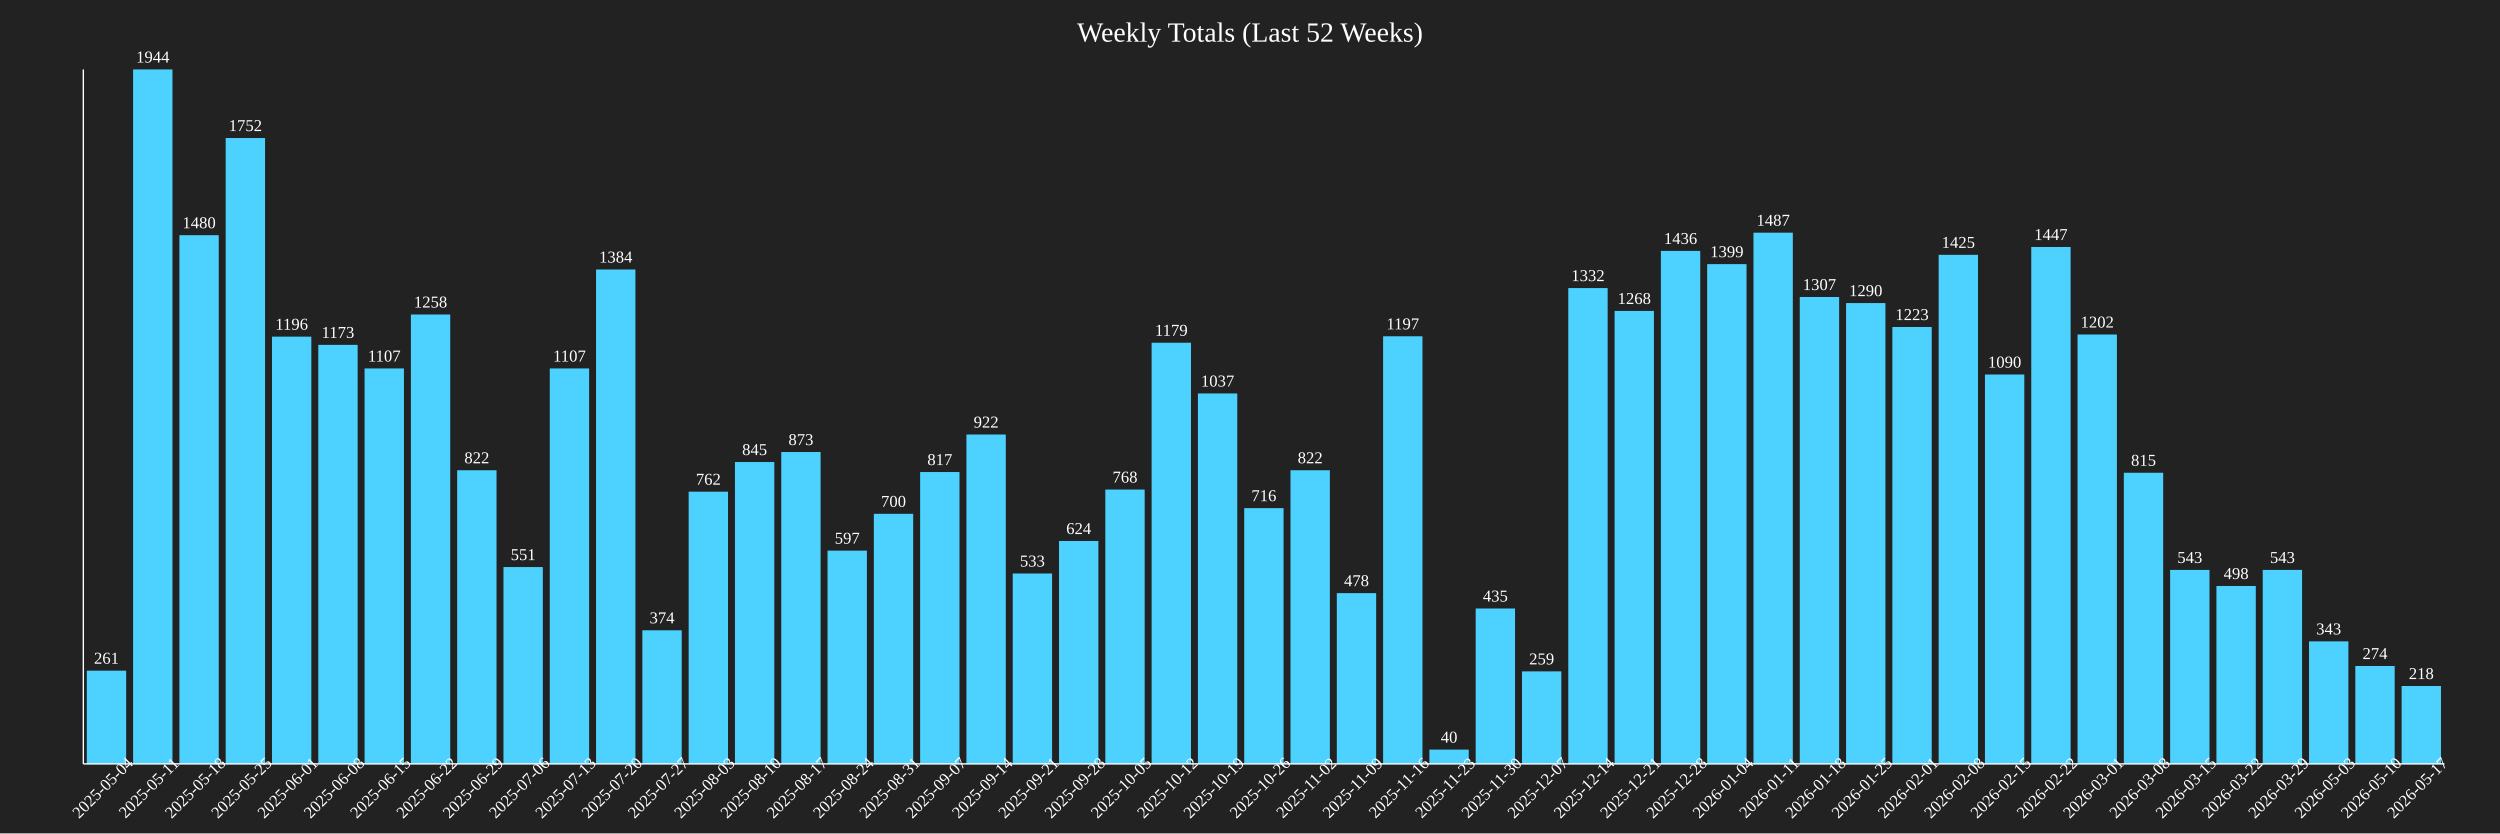
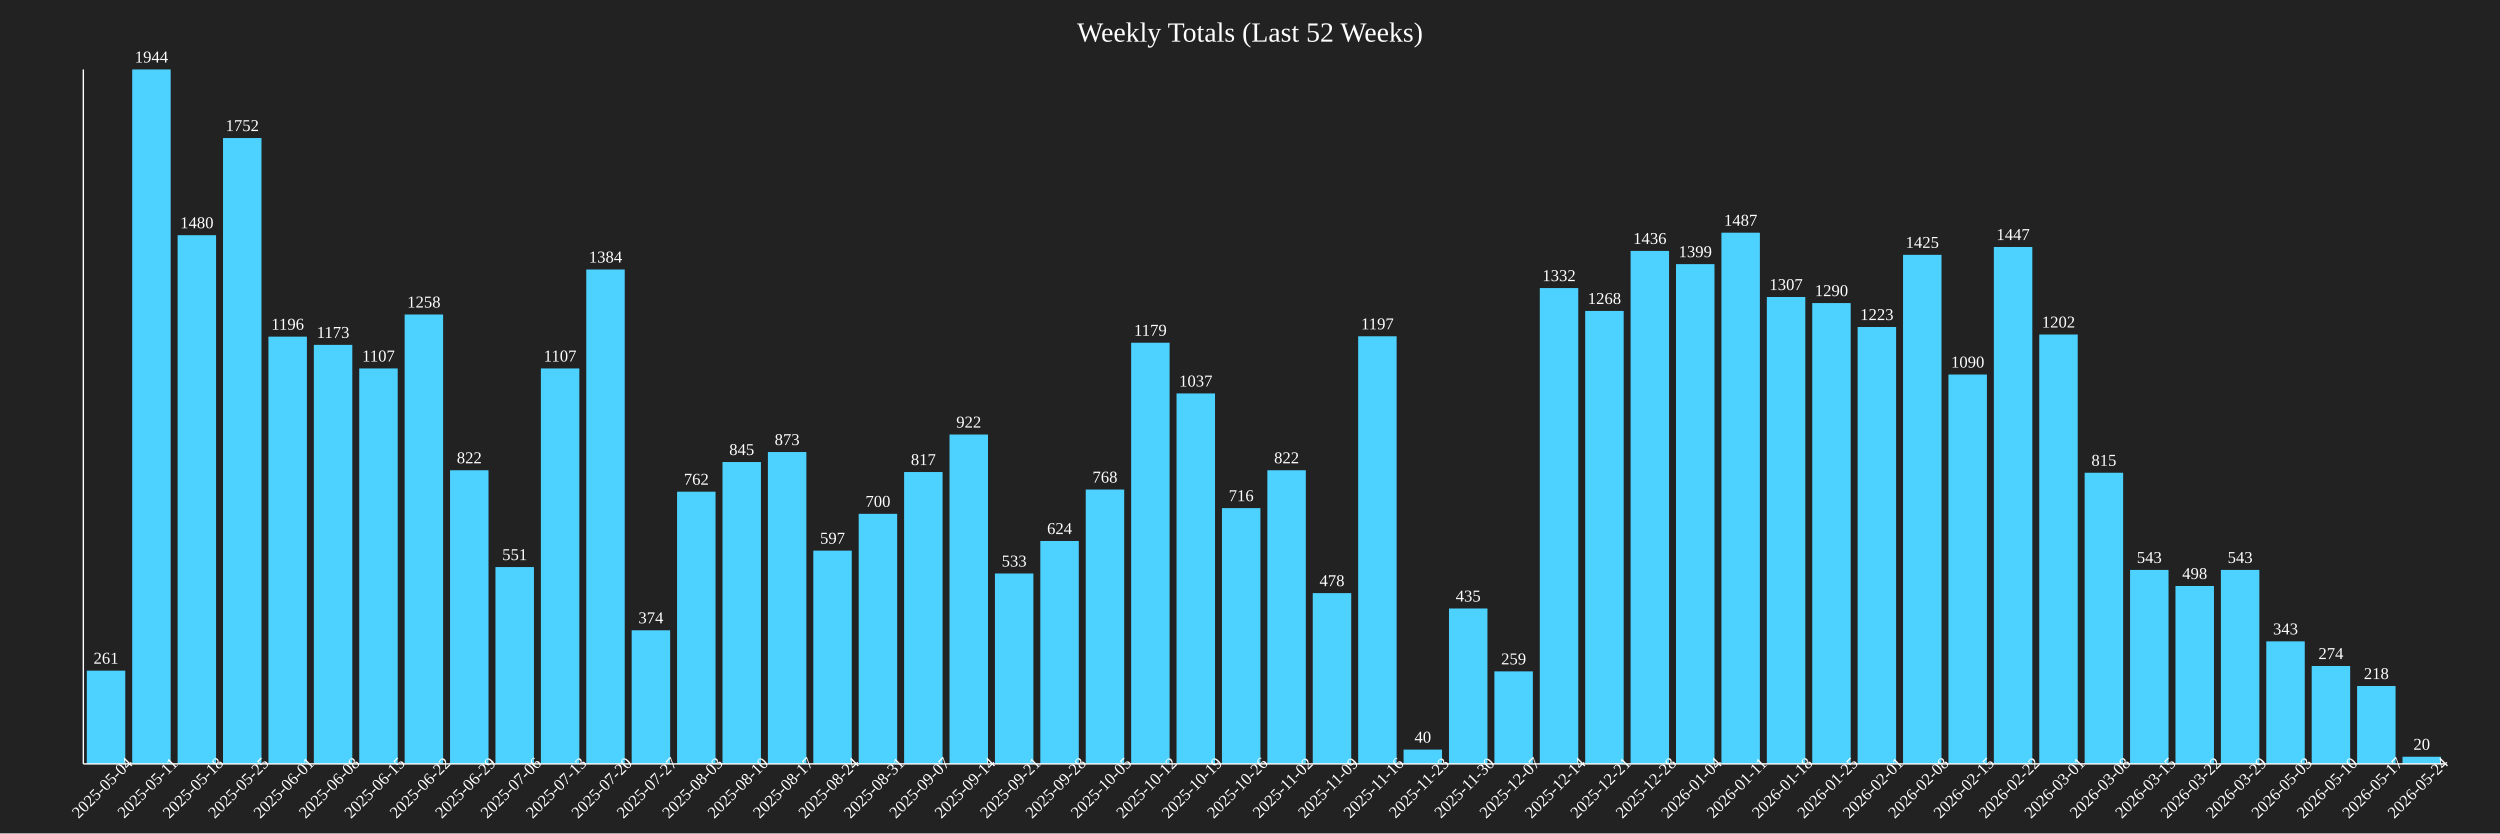
<svg xmlns="http://www.w3.org/2000/svg" baseProfile="full" height="600" version="1.1" width="1800">
  <defs />
  <rect fill="#222222" height="100%" width="100%" x="0" y="0" />
  <text fill="white" font-size="20" text-anchor="middle" x="900.0" y="30">Weekly Totals (Last 52 Weeks)</text>
-   <rect fill="#4DD2FF" height="67.13" width="28.333" x="62.5" y="482.87" />
-   <text fill="white" font-size="12" text-anchor="middle" x="76.667" y="477.87">261</text>
-   <text fill="white" font-size="12" text-anchor="middle" transform="rotate(-45,76.66667,570)" x="76.667" y="570">2025-05-04</text>
-   <rect fill="#4DD2FF" height="500.0" width="28.333" x="95.833" y="50.0" />
-   <text fill="white" font-size="12" text-anchor="middle" x="110" y="45.0">1944</text>
-   <text fill="white" font-size="12" text-anchor="middle" transform="rotate(-45,110,570)" x="110" y="570">2025-05-11</text>
-   <rect fill="#4DD2FF" height="380.658" width="28.333" x="129.167" y="169.342" />
-   <text fill="white" font-size="12" text-anchor="middle" x="143.333" y="164.342">1480</text>
-   <text fill="white" font-size="12" text-anchor="middle" transform="rotate(-45,143.3333,570)" x="143.333" y="570">2025-05-18</text>
-   <rect fill="#4DD2FF" height="450.617" width="28.333" x="162.5" y="99.383" />
-   <text fill="white" font-size="12" text-anchor="middle" x="176.667" y="94.383">1752</text>
-   <text fill="white" font-size="12" text-anchor="middle" transform="rotate(-45,176.6667,570)" x="176.667" y="570">2025-05-25</text>
-   <rect fill="#4DD2FF" height="307.613" width="28.333" x="195.833" y="242.387" />
-   <text fill="white" font-size="12" text-anchor="middle" x="210.0" y="237.387">1196</text>
-   <text fill="white" font-size="12" text-anchor="middle" transform="rotate(-45,210.0,570)" x="210.0" y="570">2025-06-01</text>
-   <rect fill="#4DD2FF" height="301.698" width="28.333" x="229.167" y="248.302" />
-   <text fill="white" font-size="12" text-anchor="middle" x="243.333" y="243.302">1173</text>
-   <text fill="white" font-size="12" text-anchor="middle" transform="rotate(-45,243.3333,570)" x="243.333" y="570">2025-06-08</text>
-   <rect fill="#4DD2FF" height="284.722" width="28.333" x="262.5" y="265.278" />
-   <text fill="white" font-size="12" text-anchor="middle" x="276.667" y="260.278">1107</text>
-   <text fill="white" font-size="12" text-anchor="middle" transform="rotate(-45,276.6667,570)" x="276.667" y="570">2025-06-15</text>
-   <rect fill="#4DD2FF" height="323.56" width="28.333" x="295.833" y="226.44" />
-   <text fill="white" font-size="12" text-anchor="middle" x="310" y="221.44">1258</text>
-   <text fill="white" font-size="12" text-anchor="middle" transform="rotate(-45,310,570)" x="310" y="570">2025-06-22</text>
-   <rect fill="#4DD2FF" height="211.42" width="28.333" x="329.167" y="338.58" />
-   <text fill="white" font-size="12" text-anchor="middle" x="343.333" y="333.58">822</text>
-   <text fill="white" font-size="12" text-anchor="middle" transform="rotate(-45,343.3333,570)" x="343.333" y="570">2025-06-29</text>
-   <rect fill="#4DD2FF" height="141.718" width="28.333" x="362.5" y="408.282" />
-   <text fill="white" font-size="12" text-anchor="middle" x="376.667" y="403.282">551</text>
-   <text fill="white" font-size="12" text-anchor="middle" transform="rotate(-45,376.6667,570)" x="376.667" y="570">2025-07-06</text>
-   <rect fill="#4DD2FF" height="284.722" width="28.333" x="395.833" y="265.278" />
-   <text fill="white" font-size="12" text-anchor="middle" x="410" y="260.278">1107</text>
-   <text fill="white" font-size="12" text-anchor="middle" transform="rotate(-45,410,570)" x="410" y="570">2025-07-13</text>
-   <rect fill="#4DD2FF" height="355.967" width="28.333" x="429.167" y="194.033" />
-   <text fill="white" font-size="12" text-anchor="middle" x="443.333" y="189.033">1384</text>
-   <text fill="white" font-size="12" text-anchor="middle" transform="rotate(-45,443.3333,570)" x="443.333" y="570">2025-07-20</text>
-   <rect fill="#4DD2FF" height="96.193" width="28.333" x="462.5" y="453.807" />
-   <text fill="white" font-size="12" text-anchor="middle" x="476.667" y="448.807">374</text>
-   <text fill="white" font-size="12" text-anchor="middle" transform="rotate(-45,476.6667,570)" x="476.667" y="570">2025-07-27</text>
-   <rect fill="#4DD2FF" height="195.988" width="28.333" x="495.833" y="354.012" />
-   <text fill="white" font-size="12" text-anchor="middle" x="510" y="349.012">762</text>
-   <text fill="white" font-size="12" text-anchor="middle" transform="rotate(-45,510,570)" x="510" y="570">2025-08-03</text>
-   <rect fill="#4DD2FF" height="217.335" width="28.333" x="529.167" y="332.665" />
-   <text fill="white" font-size="12" text-anchor="middle" x="543.333" y="327.665">845</text>
-   <text fill="white" font-size="12" text-anchor="middle" transform="rotate(-45,543.3333,570)" x="543.333" y="570">2025-08-10</text>
-   <rect fill="#4DD2FF" height="224.537" width="28.333" x="562.5" y="325.463" />
-   <text fill="white" font-size="12" text-anchor="middle" x="576.667" y="320.463">873</text>
-   <text fill="white" font-size="12" text-anchor="middle" transform="rotate(-45,576.6667,570)" x="576.667" y="570">2025-08-17</text>
-   <rect fill="#4DD2FF" height="153.549" width="28.333" x="595.833" y="396.451" />
-   <text fill="white" font-size="12" text-anchor="middle" x="610.0" y="391.451">597</text>
-   <text fill="white" font-size="12" text-anchor="middle" transform="rotate(-45,610.0,570)" x="610.0" y="570">2025-08-24</text>
-   <rect fill="#4DD2FF" height="180.041" width="28.333" x="629.167" y="369.959" />
-   <text fill="white" font-size="12" text-anchor="middle" x="643.333" y="364.959">700</text>
-   <text fill="white" font-size="12" text-anchor="middle" transform="rotate(-45,643.3333,570)" x="643.333" y="570">2025-08-31</text>
-   <rect fill="#4DD2FF" height="210.134" width="28.333" x="662.5" y="339.866" />
-   <text fill="white" font-size="12" text-anchor="middle" x="676.667" y="334.866">817</text>
-   <text fill="white" font-size="12" text-anchor="middle" transform="rotate(-45,676.6667,570)" x="676.667" y="570">2025-09-07</text>
-   <rect fill="#4DD2FF" height="237.14" width="28.333" x="695.833" y="312.86" />
-   <text fill="white" font-size="12" text-anchor="middle" x="710.0" y="307.86">922</text>
-   <text fill="white" font-size="12" text-anchor="middle" transform="rotate(-45,710.0,570)" x="710.0" y="570">2025-09-14</text>
-   <rect fill="#4DD2FF" height="137.088" width="28.333" x="729.167" y="412.912" />
-   <text fill="white" font-size="12" text-anchor="middle" x="743.333" y="407.912">533</text>
-   <text fill="white" font-size="12" text-anchor="middle" transform="rotate(-45,743.3333,570)" x="743.333" y="570">2025-09-21</text>
-   <rect fill="#4DD2FF" height="160.494" width="28.333" x="762.5" y="389.506" />
-   <text fill="white" font-size="12" text-anchor="middle" x="776.667" y="384.506">624</text>
-   <text fill="white" font-size="12" text-anchor="middle" transform="rotate(-45,776.6667,570)" x="776.667" y="570">2025-09-28</text>
-   <rect fill="#4DD2FF" height="197.531" width="28.333" x="795.833" y="352.469" />
-   <text fill="white" font-size="12" text-anchor="middle" x="810.0" y="347.469">768</text>
-   <text fill="white" font-size="12" text-anchor="middle" transform="rotate(-45,810.0,570)" x="810.0" y="570">2025-10-05</text>
-   <rect fill="#4DD2FF" height="303.241" width="28.333" x="829.167" y="246.759" />
-   <text fill="white" font-size="12" text-anchor="middle" x="843.333" y="241.759">1179</text>
-   <text fill="white" font-size="12" text-anchor="middle" transform="rotate(-45,843.3333,570)" x="843.333" y="570">2025-10-12</text>
-   <rect fill="#4DD2FF" height="266.718" width="28.333" x="862.5" y="283.282" />
-   <text fill="white" font-size="12" text-anchor="middle" x="876.667" y="278.282">1037</text>
-   <text fill="white" font-size="12" text-anchor="middle" transform="rotate(-45,876.6667,570)" x="876.667" y="570">2025-10-19</text>
-   <rect fill="#4DD2FF" height="184.156" width="28.333" x="895.833" y="365.844" />
-   <text fill="white" font-size="12" text-anchor="middle" x="910.0" y="360.844">716</text>
-   <text fill="white" font-size="12" text-anchor="middle" transform="rotate(-45,910.0,570)" x="910.0" y="570">2025-10-26</text>
-   <rect fill="#4DD2FF" height="211.42" width="28.333" x="929.167" y="338.58" />
-   <text fill="white" font-size="12" text-anchor="middle" x="943.333" y="333.58">822</text>
-   <text fill="white" font-size="12" text-anchor="middle" transform="rotate(-45,943.3333,570)" x="943.333" y="570">2025-11-02</text>
-   <rect fill="#4DD2FF" height="122.942" width="28.333" x="962.5" y="427.058" />
-   <text fill="white" font-size="12" text-anchor="middle" x="976.667" y="422.058">478</text>
-   <text fill="white" font-size="12" text-anchor="middle" transform="rotate(-45,976.6667,570)" x="976.667" y="570">2025-11-09</text>
-   <rect fill="#4DD2FF" height="307.87" width="28.333" x="995.833" y="242.13" />
-   <text fill="white" font-size="12" text-anchor="middle" x="1010.0" y="237.13">1197</text>
-   <text fill="white" font-size="12" text-anchor="middle" transform="rotate(-45,1010.0,570)" x="1010.0" y="570">2025-11-16</text>
-   <rect fill="#4DD2FF" height="10.288" width="28.333" x="1029.167" y="539.712" />
-   <text fill="white" font-size="12" text-anchor="middle" x="1043.333" y="534.712">40</text>
-   <text fill="white" font-size="12" text-anchor="middle" transform="rotate(-45,1043.333,570)" x="1043.333" y="570">2025-11-23</text>
-   <rect fill="#4DD2FF" height="111.883" width="28.333" x="1062.5" y="438.117" />
-   <text fill="white" font-size="12" text-anchor="middle" x="1076.667" y="433.117">435</text>
-   <text fill="white" font-size="12" text-anchor="middle" transform="rotate(-45,1076.667,570)" x="1076.667" y="570">2025-11-30</text>
-   <rect fill="#4DD2FF" height="66.615" width="28.333" x="1095.833" y="483.385" />
-   <text fill="white" font-size="12" text-anchor="middle" x="1110" y="478.385">259</text>
-   <text fill="white" font-size="12" text-anchor="middle" transform="rotate(-45,1110,570)" x="1110" y="570">2025-12-07</text>
-   <rect fill="#4DD2FF" height="342.593" width="28.333" x="1129.167" y="207.407" />
-   <text fill="white" font-size="12" text-anchor="middle" x="1143.333" y="202.407">1332</text>
-   <text fill="white" font-size="12" text-anchor="middle" transform="rotate(-45,1143.333,570)" x="1143.333" y="570">2025-12-14</text>
-   <rect fill="#4DD2FF" height="326.132" width="28.333" x="1162.5" y="223.868" />
-   <text fill="white" font-size="12" text-anchor="middle" x="1176.667" y="218.868">1268</text>
-   <text fill="white" font-size="12" text-anchor="middle" transform="rotate(-45,1176.667,570)" x="1176.667" y="570">2025-12-21</text>
-   <rect fill="#4DD2FF" height="369.342" width="28.333" x="1195.833" y="180.658" />
-   <text fill="white" font-size="12" text-anchor="middle" x="1210" y="175.658">1436</text>
-   <text fill="white" font-size="12" text-anchor="middle" transform="rotate(-45,1210,570)" x="1210" y="570">2025-12-28</text>
-   <rect fill="#4DD2FF" height="359.825" width="28.333" x="1229.167" y="190.175" />
-   <text fill="white" font-size="12" text-anchor="middle" x="1243.333" y="185.175">1399</text>
-   <text fill="white" font-size="12" text-anchor="middle" transform="rotate(-45,1243.333,570)" x="1243.333" y="570">2026-01-04</text>
-   <rect fill="#4DD2FF" height="382.459" width="28.333" x="1262.5" y="167.541" />
-   <text fill="white" font-size="12" text-anchor="middle" x="1276.667" y="162.541">1487</text>
-   <text fill="white" font-size="12" text-anchor="middle" transform="rotate(-45,1276.667,570)" x="1276.667" y="570">2026-01-11</text>
-   <rect fill="#4DD2FF" height="336.163" width="28.333" x="1295.833" y="213.837" />
-   <text fill="white" font-size="12" text-anchor="middle" x="1310" y="208.837">1307</text>
-   <text fill="white" font-size="12" text-anchor="middle" transform="rotate(-45,1310,570)" x="1310" y="570">2026-01-18</text>
-   <rect fill="#4DD2FF" height="331.79" width="28.333" x="1329.167" y="218.21" />
-   <text fill="white" font-size="12" text-anchor="middle" x="1343.333" y="213.21">1290</text>
-   <text fill="white" font-size="12" text-anchor="middle" transform="rotate(-45,1343.333,570)" x="1343.333" y="570">2026-01-25</text>
-   <rect fill="#4DD2FF" height="314.558" width="28.333" x="1362.5" y="235.442" />
-   <text fill="white" font-size="12" text-anchor="middle" x="1376.667" y="230.442">1223</text>
-   <text fill="white" font-size="12" text-anchor="middle" transform="rotate(-45,1376.667,570)" x="1376.667" y="570">2026-02-01</text>
-   <rect fill="#4DD2FF" height="366.512" width="28.333" x="1395.833" y="183.488" />
-   <text fill="white" font-size="12" text-anchor="middle" x="1410" y="178.488">1425</text>
-   <text fill="white" font-size="12" text-anchor="middle" transform="rotate(-45,1410,570)" x="1410" y="570">2026-02-08</text>
-   <rect fill="#4DD2FF" height="280.35" width="28.333" x="1429.167" y="269.65" />
-   <text fill="white" font-size="12" text-anchor="middle" x="1443.333" y="264.65">1090</text>
-   <text fill="white" font-size="12" text-anchor="middle" transform="rotate(-45,1443.333,570)" x="1443.333" y="570">2026-02-15</text>
-   <rect fill="#4DD2FF" height="372.171" width="28.333" x="1462.5" y="177.829" />
-   <text fill="white" font-size="12" text-anchor="middle" x="1476.667" y="172.829">1447</text>
-   <text fill="white" font-size="12" text-anchor="middle" transform="rotate(-45,1476.667,570)" x="1476.667" y="570">2026-02-22</text>
-   <rect fill="#4DD2FF" height="309.156" width="28.333" x="1495.833" y="240.844" />
-   <text fill="white" font-size="12" text-anchor="middle" x="1510" y="235.844">1202</text>
-   <text fill="white" font-size="12" text-anchor="middle" transform="rotate(-45,1510,570)" x="1510" y="570">2026-03-01</text>
-   <rect fill="#4DD2FF" height="209.619" width="28.333" x="1529.167" y="340.381" />
-   <text fill="white" font-size="12" text-anchor="middle" x="1543.333" y="335.381">815</text>
-   <text fill="white" font-size="12" text-anchor="middle" transform="rotate(-45,1543.333,570)" x="1543.333" y="570">2026-03-08</text>
-   <rect fill="#4DD2FF" height="139.66" width="28.333" x="1562.5" y="410.34" />
-   <text fill="white" font-size="12" text-anchor="middle" x="1576.667" y="405.34">543</text>
-   <text fill="white" font-size="12" text-anchor="middle" transform="rotate(-45,1576.667,570)" x="1576.667" y="570">2026-03-15</text>
-   <rect fill="#4DD2FF" height="128.086" width="28.333" x="1595.833" y="421.914" />
-   <text fill="white" font-size="12" text-anchor="middle" x="1610" y="416.914">498</text>
-   <text fill="white" font-size="12" text-anchor="middle" transform="rotate(-45,1610,570)" x="1610" y="570">2026-03-22</text>
-   <rect fill="#4DD2FF" height="139.66" width="28.333" x="1629.167" y="410.34" />
-   <text fill="white" font-size="12" text-anchor="middle" x="1643.333" y="405.34">543</text>
-   <text fill="white" font-size="12" text-anchor="middle" transform="rotate(-45,1643.333,570)" x="1643.333" y="570">2026-03-29</text>
-   <rect fill="#4DD2FF" height="88.22" width="28.333" x="1662.5" y="461.78" />
-   <text fill="white" font-size="12" text-anchor="middle" x="1676.667" y="456.78">343</text>
-   <text fill="white" font-size="12" text-anchor="middle" transform="rotate(-45,1676.667,570)" x="1676.667" y="570">2026-05-03</text>
-   <rect fill="#4DD2FF" height="70.473" width="28.333" x="1695.833" y="479.527" />
-   <text fill="white" font-size="12" text-anchor="middle" x="1710" y="474.527">274</text>
-   <text fill="white" font-size="12" text-anchor="middle" transform="rotate(-45,1710,570)" x="1710" y="570">2026-05-10</text>
-   <rect fill="#4DD2FF" height="56.07" width="28.333" x="1729.167" y="493.93" />
-   <text fill="white" font-size="12" text-anchor="middle" x="1743.333" y="488.93">218</text>
-   <text fill="white" font-size="12" text-anchor="middle" transform="rotate(-45,1743.333,570)" x="1743.333" y="570">2026-05-17</text>
+   <rect fill="#4DD2FF" height="67.13" width="27.692" x="62.5" y="482.87" />
+   <text fill="white" font-size="12" text-anchor="middle" x="76.346" y="477.87">261</text>
+   <text fill="white" font-size="12" text-anchor="middle" transform="rotate(-45,76.34615,570)" x="76.346" y="570">2025-05-04</text>
+   <rect fill="#4DD2FF" height="500.0" width="27.692" x="95.192" y="50.0" />
+   <text fill="white" font-size="12" text-anchor="middle" x="109.038" y="45.0">1944</text>
+   <text fill="white" font-size="12" text-anchor="middle" transform="rotate(-45,109.0385,570)" x="109.038" y="570">2025-05-11</text>
+   <rect fill="#4DD2FF" height="380.658" width="27.692" x="127.885" y="169.342" />
+   <text fill="white" font-size="12" text-anchor="middle" x="141.731" y="164.342">1480</text>
+   <text fill="white" font-size="12" text-anchor="middle" transform="rotate(-45,141.7308,570)" x="141.731" y="570">2025-05-18</text>
+   <rect fill="#4DD2FF" height="450.617" width="27.692" x="160.577" y="99.383" />
+   <text fill="white" font-size="12" text-anchor="middle" x="174.423" y="94.383">1752</text>
+   <text fill="white" font-size="12" text-anchor="middle" transform="rotate(-45,174.4231,570)" x="174.423" y="570">2025-05-25</text>
+   <rect fill="#4DD2FF" height="307.613" width="27.692" x="193.269" y="242.387" />
+   <text fill="white" font-size="12" text-anchor="middle" x="207.115" y="237.387">1196</text>
+   <text fill="white" font-size="12" text-anchor="middle" transform="rotate(-45,207.1154,570)" x="207.115" y="570">2025-06-01</text>
+   <rect fill="#4DD2FF" height="301.698" width="27.692" x="225.962" y="248.302" />
+   <text fill="white" font-size="12" text-anchor="middle" x="239.808" y="243.302">1173</text>
+   <text fill="white" font-size="12" text-anchor="middle" transform="rotate(-45,239.8077,570)" x="239.808" y="570">2025-06-08</text>
+   <rect fill="#4DD2FF" height="284.722" width="27.692" x="258.654" y="265.278" />
+   <text fill="white" font-size="12" text-anchor="middle" x="272.5" y="260.278">1107</text>
+   <text fill="white" font-size="12" text-anchor="middle" transform="rotate(-45,272.5,570)" x="272.5" y="570">2025-06-15</text>
+   <rect fill="#4DD2FF" height="323.56" width="27.692" x="291.346" y="226.44" />
+   <text fill="white" font-size="12" text-anchor="middle" x="305.192" y="221.44">1258</text>
+   <text fill="white" font-size="12" text-anchor="middle" transform="rotate(-45,305.1923,570)" x="305.192" y="570">2025-06-22</text>
+   <rect fill="#4DD2FF" height="211.42" width="27.692" x="324.038" y="338.58" />
+   <text fill="white" font-size="12" text-anchor="middle" x="337.885" y="333.58">822</text>
+   <text fill="white" font-size="12" text-anchor="middle" transform="rotate(-45,337.8846,570)" x="337.885" y="570">2025-06-29</text>
+   <rect fill="#4DD2FF" height="141.718" width="27.692" x="356.731" y="408.282" />
+   <text fill="white" font-size="12" text-anchor="middle" x="370.577" y="403.282">551</text>
+   <text fill="white" font-size="12" text-anchor="middle" transform="rotate(-45,370.5769,570)" x="370.577" y="570">2025-07-06</text>
+   <rect fill="#4DD2FF" height="284.722" width="27.692" x="389.423" y="265.278" />
+   <text fill="white" font-size="12" text-anchor="middle" x="403.269" y="260.278">1107</text>
+   <text fill="white" font-size="12" text-anchor="middle" transform="rotate(-45,403.2692,570)" x="403.269" y="570">2025-07-13</text>
+   <rect fill="#4DD2FF" height="355.967" width="27.692" x="422.115" y="194.033" />
+   <text fill="white" font-size="12" text-anchor="middle" x="435.962" y="189.033">1384</text>
+   <text fill="white" font-size="12" text-anchor="middle" transform="rotate(-45,435.9615,570)" x="435.962" y="570">2025-07-20</text>
+   <rect fill="#4DD2FF" height="96.193" width="27.692" x="454.808" y="453.807" />
+   <text fill="white" font-size="12" text-anchor="middle" x="468.654" y="448.807">374</text>
+   <text fill="white" font-size="12" text-anchor="middle" transform="rotate(-45,468.6538,570)" x="468.654" y="570">2025-07-27</text>
+   <rect fill="#4DD2FF" height="195.988" width="27.692" x="487.5" y="354.012" />
+   <text fill="white" font-size="12" text-anchor="middle" x="501.346" y="349.012">762</text>
+   <text fill="white" font-size="12" text-anchor="middle" transform="rotate(-45,501.3462,570)" x="501.346" y="570">2025-08-03</text>
+   <rect fill="#4DD2FF" height="217.335" width="27.692" x="520.192" y="332.665" />
+   <text fill="white" font-size="12" text-anchor="middle" x="534.038" y="327.665">845</text>
+   <text fill="white" font-size="12" text-anchor="middle" transform="rotate(-45,534.0385,570)" x="534.038" y="570">2025-08-10</text>
+   <rect fill="#4DD2FF" height="224.537" width="27.692" x="552.885" y="325.463" />
+   <text fill="white" font-size="12" text-anchor="middle" x="566.731" y="320.463">873</text>
+   <text fill="white" font-size="12" text-anchor="middle" transform="rotate(-45,566.7308,570)" x="566.731" y="570">2025-08-17</text>
+   <rect fill="#4DD2FF" height="153.549" width="27.692" x="585.577" y="396.451" />
+   <text fill="white" font-size="12" text-anchor="middle" x="599.423" y="391.451">597</text>
+   <text fill="white" font-size="12" text-anchor="middle" transform="rotate(-45,599.4231,570)" x="599.423" y="570">2025-08-24</text>
+   <rect fill="#4DD2FF" height="180.041" width="27.692" x="618.269" y="369.959" />
+   <text fill="white" font-size="12" text-anchor="middle" x="632.115" y="364.959">700</text>
+   <text fill="white" font-size="12" text-anchor="middle" transform="rotate(-45,632.1154,570)" x="632.115" y="570">2025-08-31</text>
+   <rect fill="#4DD2FF" height="210.134" width="27.692" x="650.962" y="339.866" />
+   <text fill="white" font-size="12" text-anchor="middle" x="664.808" y="334.866">817</text>
+   <text fill="white" font-size="12" text-anchor="middle" transform="rotate(-45,664.8077,570)" x="664.808" y="570">2025-09-07</text>
+   <rect fill="#4DD2FF" height="237.14" width="27.692" x="683.654" y="312.86" />
+   <text fill="white" font-size="12" text-anchor="middle" x="697.5" y="307.86">922</text>
+   <text fill="white" font-size="12" text-anchor="middle" transform="rotate(-45,697.5,570)" x="697.5" y="570">2025-09-14</text>
+   <rect fill="#4DD2FF" height="137.088" width="27.692" x="716.346" y="412.912" />
+   <text fill="white" font-size="12" text-anchor="middle" x="730.192" y="407.912">533</text>
+   <text fill="white" font-size="12" text-anchor="middle" transform="rotate(-45,730.1923,570)" x="730.192" y="570">2025-09-21</text>
+   <rect fill="#4DD2FF" height="160.494" width="27.692" x="749.038" y="389.506" />
+   <text fill="white" font-size="12" text-anchor="middle" x="762.885" y="384.506">624</text>
+   <text fill="white" font-size="12" text-anchor="middle" transform="rotate(-45,762.8846,570)" x="762.885" y="570">2025-09-28</text>
+   <rect fill="#4DD2FF" height="197.531" width="27.692" x="781.731" y="352.469" />
+   <text fill="white" font-size="12" text-anchor="middle" x="795.577" y="347.469">768</text>
+   <text fill="white" font-size="12" text-anchor="middle" transform="rotate(-45,795.5769,570)" x="795.577" y="570">2025-10-05</text>
+   <rect fill="#4DD2FF" height="303.241" width="27.692" x="814.423" y="246.759" />
+   <text fill="white" font-size="12" text-anchor="middle" x="828.269" y="241.759">1179</text>
+   <text fill="white" font-size="12" text-anchor="middle" transform="rotate(-45,828.2692,570)" x="828.269" y="570">2025-10-12</text>
+   <rect fill="#4DD2FF" height="266.718" width="27.692" x="847.115" y="283.282" />
+   <text fill="white" font-size="12" text-anchor="middle" x="860.962" y="278.282">1037</text>
+   <text fill="white" font-size="12" text-anchor="middle" transform="rotate(-45,860.9615,570)" x="860.962" y="570">2025-10-19</text>
+   <rect fill="#4DD2FF" height="184.156" width="27.692" x="879.808" y="365.844" />
+   <text fill="white" font-size="12" text-anchor="middle" x="893.654" y="360.844">716</text>
+   <text fill="white" font-size="12" text-anchor="middle" transform="rotate(-45,893.6538,570)" x="893.654" y="570">2025-10-26</text>
+   <rect fill="#4DD2FF" height="211.42" width="27.692" x="912.5" y="338.58" />
+   <text fill="white" font-size="12" text-anchor="middle" x="926.346" y="333.58">822</text>
+   <text fill="white" font-size="12" text-anchor="middle" transform="rotate(-45,926.3462,570)" x="926.346" y="570">2025-11-02</text>
+   <rect fill="#4DD2FF" height="122.942" width="27.692" x="945.192" y="427.058" />
+   <text fill="white" font-size="12" text-anchor="middle" x="959.038" y="422.058">478</text>
+   <text fill="white" font-size="12" text-anchor="middle" transform="rotate(-45,959.0385,570)" x="959.038" y="570">2025-11-09</text>
+   <rect fill="#4DD2FF" height="307.87" width="27.692" x="977.885" y="242.13" />
+   <text fill="white" font-size="12" text-anchor="middle" x="991.731" y="237.13">1197</text>
+   <text fill="white" font-size="12" text-anchor="middle" transform="rotate(-45,991.7308,570)" x="991.731" y="570">2025-11-16</text>
+   <rect fill="#4DD2FF" height="10.288" width="27.692" x="1010.577" y="539.712" />
+   <text fill="white" font-size="12" text-anchor="middle" x="1024.423" y="534.712">40</text>
+   <text fill="white" font-size="12" text-anchor="middle" transform="rotate(-45,1024.423,570)" x="1024.423" y="570">2025-11-23</text>
+   <rect fill="#4DD2FF" height="111.883" width="27.692" x="1043.269" y="438.117" />
+   <text fill="white" font-size="12" text-anchor="middle" x="1057.115" y="433.117">435</text>
+   <text fill="white" font-size="12" text-anchor="middle" transform="rotate(-45,1057.115,570)" x="1057.115" y="570">2025-11-30</text>
+   <rect fill="#4DD2FF" height="66.615" width="27.692" x="1075.962" y="483.385" />
+   <text fill="white" font-size="12" text-anchor="middle" x="1089.808" y="478.385">259</text>
+   <text fill="white" font-size="12" text-anchor="middle" transform="rotate(-45,1089.808,570)" x="1089.808" y="570">2025-12-07</text>
+   <rect fill="#4DD2FF" height="342.593" width="27.692" x="1108.654" y="207.407" />
+   <text fill="white" font-size="12" text-anchor="middle" x="1122.5" y="202.407">1332</text>
+   <text fill="white" font-size="12" text-anchor="middle" transform="rotate(-45,1122.5,570)" x="1122.5" y="570">2025-12-14</text>
+   <rect fill="#4DD2FF" height="326.132" width="27.692" x="1141.346" y="223.868" />
+   <text fill="white" font-size="12" text-anchor="middle" x="1155.192" y="218.868">1268</text>
+   <text fill="white" font-size="12" text-anchor="middle" transform="rotate(-45,1155.192,570)" x="1155.192" y="570">2025-12-21</text>
+   <rect fill="#4DD2FF" height="369.342" width="27.692" x="1174.038" y="180.658" />
+   <text fill="white" font-size="12" text-anchor="middle" x="1187.885" y="175.658">1436</text>
+   <text fill="white" font-size="12" text-anchor="middle" transform="rotate(-45,1187.885,570)" x="1187.885" y="570">2025-12-28</text>
+   <rect fill="#4DD2FF" height="359.825" width="27.692" x="1206.731" y="190.175" />
+   <text fill="white" font-size="12" text-anchor="middle" x="1220.577" y="185.175">1399</text>
+   <text fill="white" font-size="12" text-anchor="middle" transform="rotate(-45,1220.577,570)" x="1220.577" y="570">2026-01-04</text>
+   <rect fill="#4DD2FF" height="382.459" width="27.692" x="1239.423" y="167.541" />
+   <text fill="white" font-size="12" text-anchor="middle" x="1253.269" y="162.541">1487</text>
+   <text fill="white" font-size="12" text-anchor="middle" transform="rotate(-45,1253.269,570)" x="1253.269" y="570">2026-01-11</text>
+   <rect fill="#4DD2FF" height="336.163" width="27.692" x="1272.115" y="213.837" />
+   <text fill="white" font-size="12" text-anchor="middle" x="1285.962" y="208.837">1307</text>
+   <text fill="white" font-size="12" text-anchor="middle" transform="rotate(-45,1285.962,570)" x="1285.962" y="570">2026-01-18</text>
+   <rect fill="#4DD2FF" height="331.79" width="27.692" x="1304.808" y="218.21" />
+   <text fill="white" font-size="12" text-anchor="middle" x="1318.654" y="213.21">1290</text>
+   <text fill="white" font-size="12" text-anchor="middle" transform="rotate(-45,1318.654,570)" x="1318.654" y="570">2026-01-25</text>
+   <rect fill="#4DD2FF" height="314.558" width="27.692" x="1337.5" y="235.442" />
+   <text fill="white" font-size="12" text-anchor="middle" x="1351.346" y="230.442">1223</text>
+   <text fill="white" font-size="12" text-anchor="middle" transform="rotate(-45,1351.346,570)" x="1351.346" y="570">2026-02-01</text>
+   <rect fill="#4DD2FF" height="366.512" width="27.692" x="1370.192" y="183.488" />
+   <text fill="white" font-size="12" text-anchor="middle" x="1384.038" y="178.488">1425</text>
+   <text fill="white" font-size="12" text-anchor="middle" transform="rotate(-45,1384.038,570)" x="1384.038" y="570">2026-02-08</text>
+   <rect fill="#4DD2FF" height="280.35" width="27.692" x="1402.885" y="269.65" />
+   <text fill="white" font-size="12" text-anchor="middle" x="1416.731" y="264.65">1090</text>
+   <text fill="white" font-size="12" text-anchor="middle" transform="rotate(-45,1416.731,570)" x="1416.731" y="570">2026-02-15</text>
+   <rect fill="#4DD2FF" height="372.171" width="27.692" x="1435.577" y="177.829" />
+   <text fill="white" font-size="12" text-anchor="middle" x="1449.423" y="172.829">1447</text>
+   <text fill="white" font-size="12" text-anchor="middle" transform="rotate(-45,1449.423,570)" x="1449.423" y="570">2026-02-22</text>
+   <rect fill="#4DD2FF" height="309.156" width="27.692" x="1468.269" y="240.844" />
+   <text fill="white" font-size="12" text-anchor="middle" x="1482.115" y="235.844">1202</text>
+   <text fill="white" font-size="12" text-anchor="middle" transform="rotate(-45,1482.115,570)" x="1482.115" y="570">2026-03-01</text>
+   <rect fill="#4DD2FF" height="209.619" width="27.692" x="1500.962" y="340.381" />
+   <text fill="white" font-size="12" text-anchor="middle" x="1514.808" y="335.381">815</text>
+   <text fill="white" font-size="12" text-anchor="middle" transform="rotate(-45,1514.808,570)" x="1514.808" y="570">2026-03-08</text>
+   <rect fill="#4DD2FF" height="139.66" width="27.692" x="1533.654" y="410.34" />
+   <text fill="white" font-size="12" text-anchor="middle" x="1547.5" y="405.34">543</text>
+   <text fill="white" font-size="12" text-anchor="middle" transform="rotate(-45,1547.5,570)" x="1547.5" y="570">2026-03-15</text>
+   <rect fill="#4DD2FF" height="128.086" width="27.692" x="1566.346" y="421.914" />
+   <text fill="white" font-size="12" text-anchor="middle" x="1580.192" y="416.914">498</text>
+   <text fill="white" font-size="12" text-anchor="middle" transform="rotate(-45,1580.192,570)" x="1580.192" y="570">2026-03-22</text>
+   <rect fill="#4DD2FF" height="139.66" width="27.692" x="1599.038" y="410.34" />
+   <text fill="white" font-size="12" text-anchor="middle" x="1612.885" y="405.34">543</text>
+   <text fill="white" font-size="12" text-anchor="middle" transform="rotate(-45,1612.885,570)" x="1612.885" y="570">2026-03-29</text>
+   <rect fill="#4DD2FF" height="88.22" width="27.692" x="1631.731" y="461.78" />
+   <text fill="white" font-size="12" text-anchor="middle" x="1645.577" y="456.78">343</text>
+   <text fill="white" font-size="12" text-anchor="middle" transform="rotate(-45,1645.577,570)" x="1645.577" y="570">2026-05-03</text>
+   <rect fill="#4DD2FF" height="70.473" width="27.692" x="1664.423" y="479.527" />
+   <text fill="white" font-size="12" text-anchor="middle" x="1678.269" y="474.527">274</text>
+   <text fill="white" font-size="12" text-anchor="middle" transform="rotate(-45,1678.269,570)" x="1678.269" y="570">2026-05-10</text>
+   <rect fill="#4DD2FF" height="56.07" width="27.692" x="1697.115" y="493.93" />
+   <text fill="white" font-size="12" text-anchor="middle" x="1710.962" y="488.93">218</text>
+   <text fill="white" font-size="12" text-anchor="middle" transform="rotate(-45,1710.962,570)" x="1710.962" y="570">2026-05-17</text>
+   <rect fill="#4DD2FF" height="5.144" width="27.692" x="1729.808" y="544.856" />
+   <text fill="white" font-size="12" text-anchor="middle" x="1743.654" y="539.856">20</text>
+   <text fill="white" font-size="12" text-anchor="middle" transform="rotate(-45,1743.654,570)" x="1743.654" y="570">2026-05-24</text>
  <line stroke="white" x1="60" x2="60" y1="50" y2="550" />
  <line stroke="white" x1="60" x2="1760" y1="550" y2="550" />
</svg>
